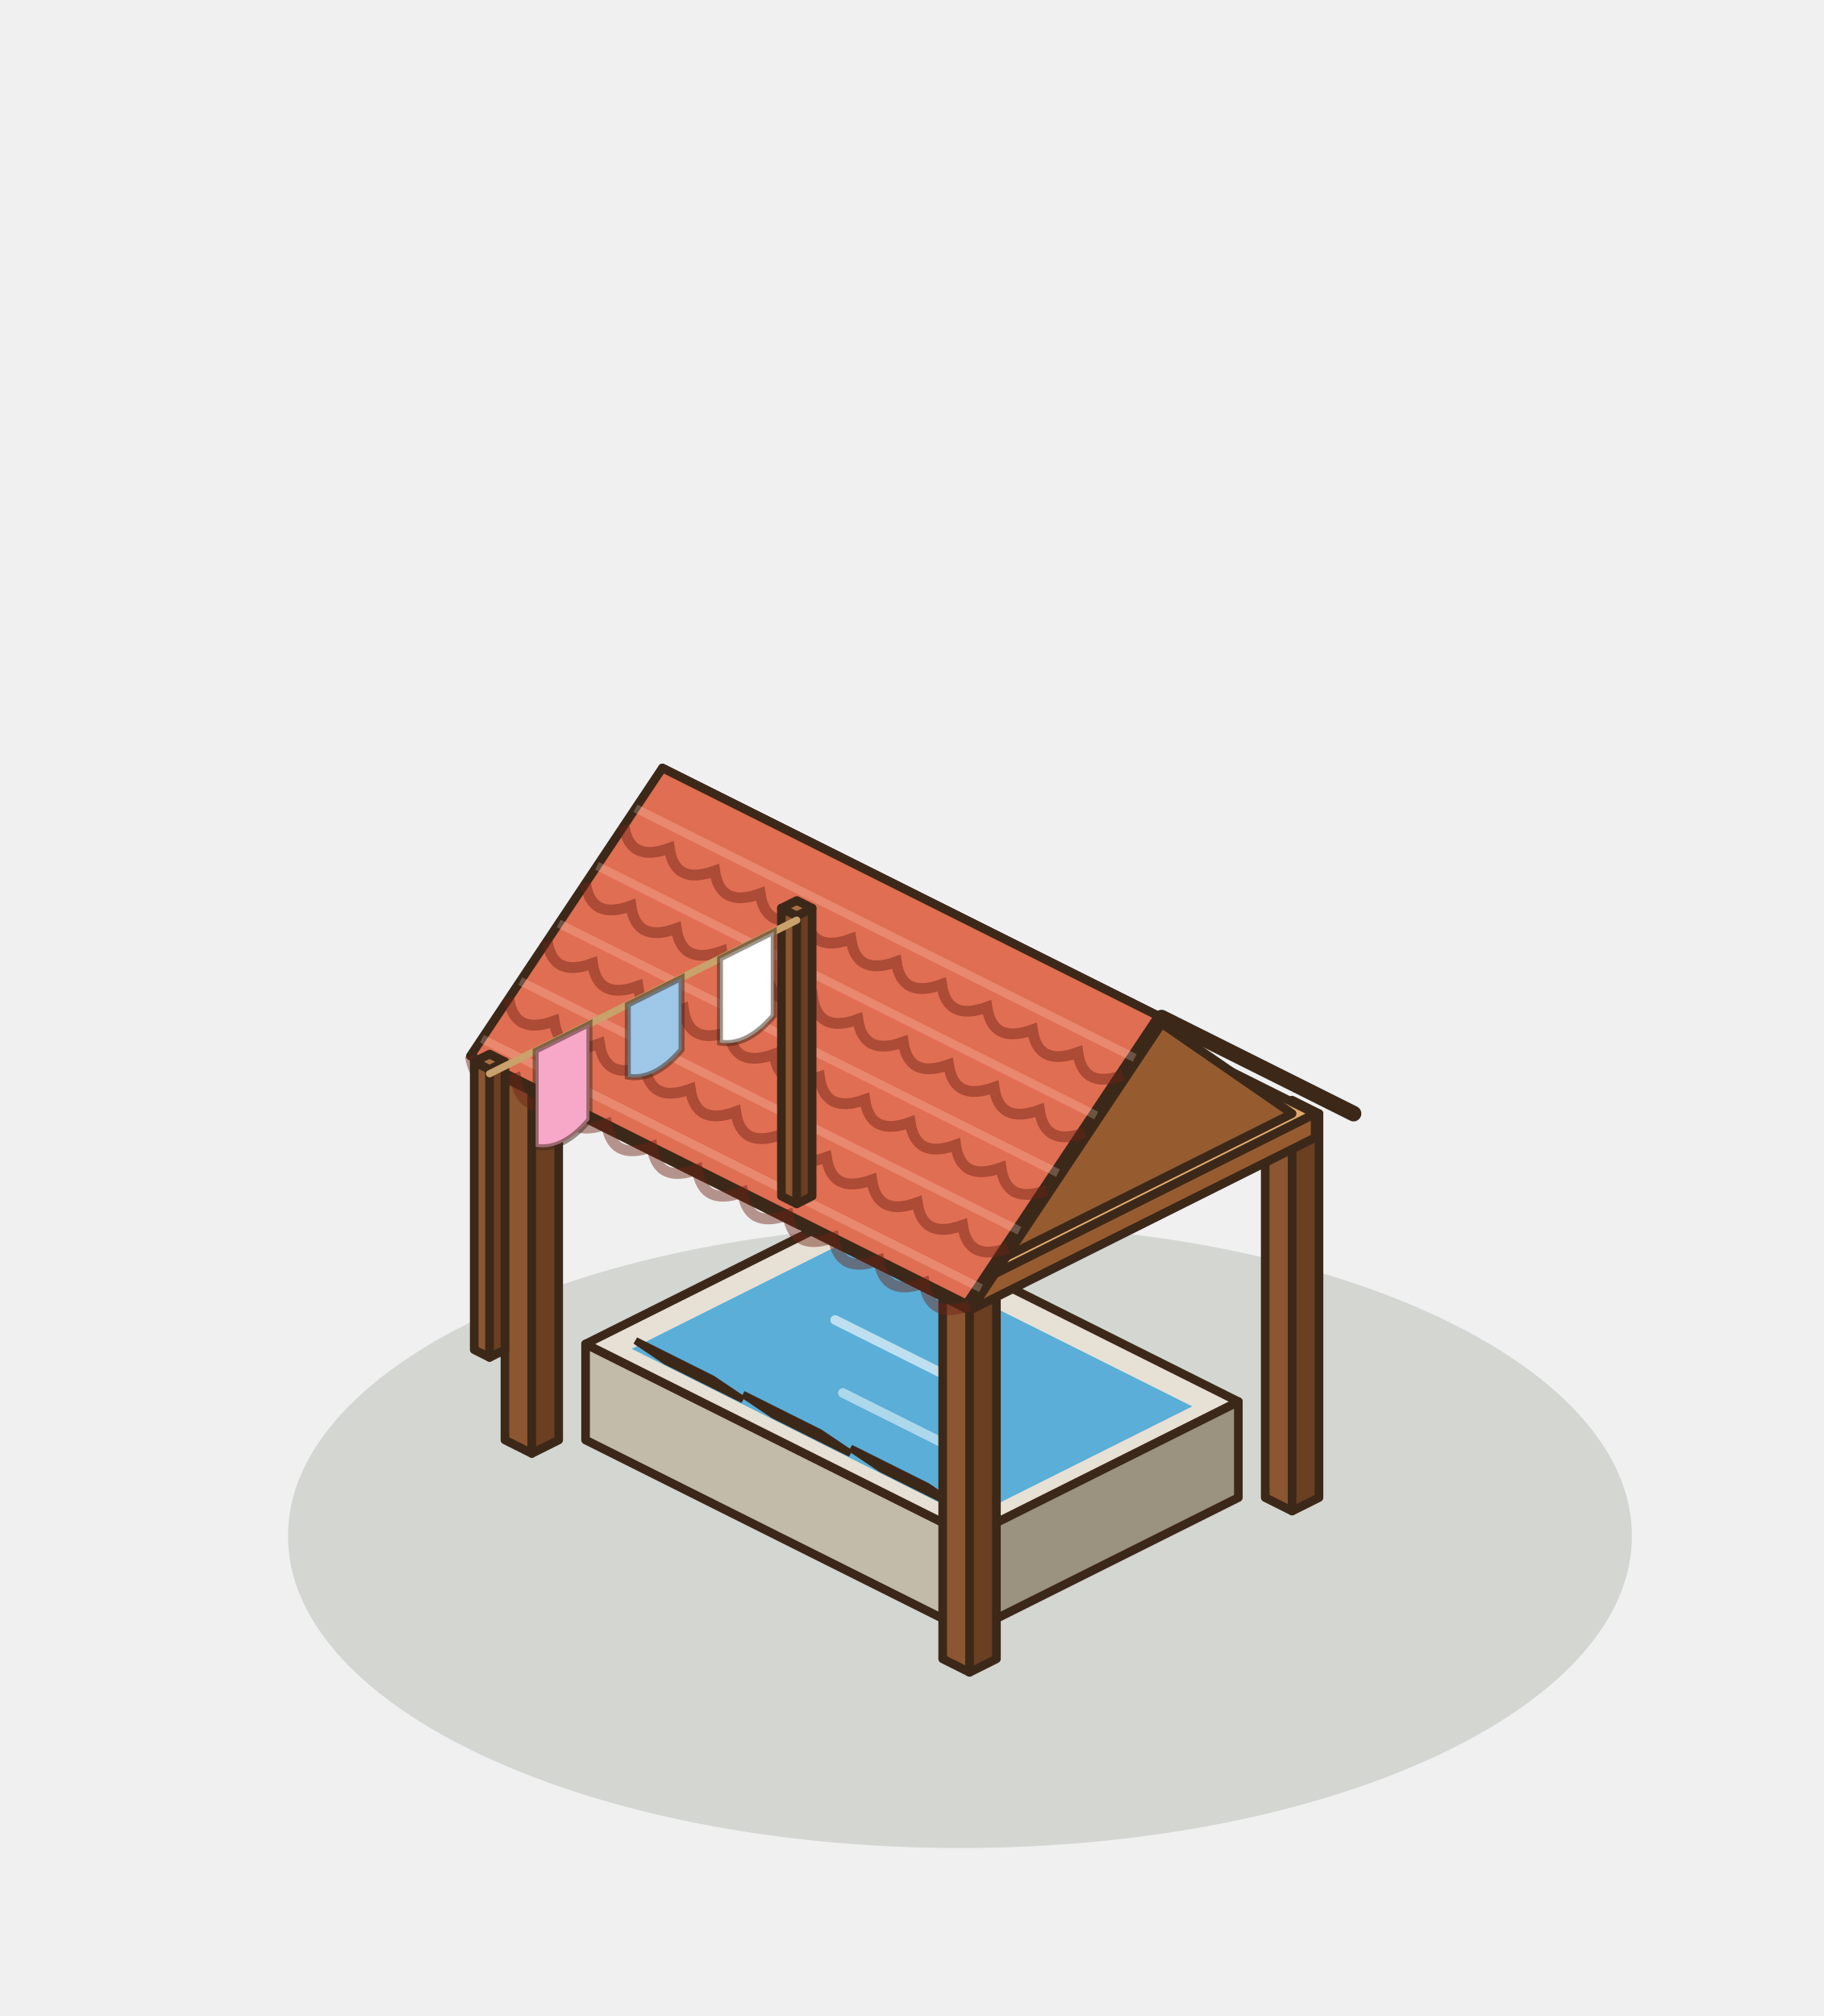
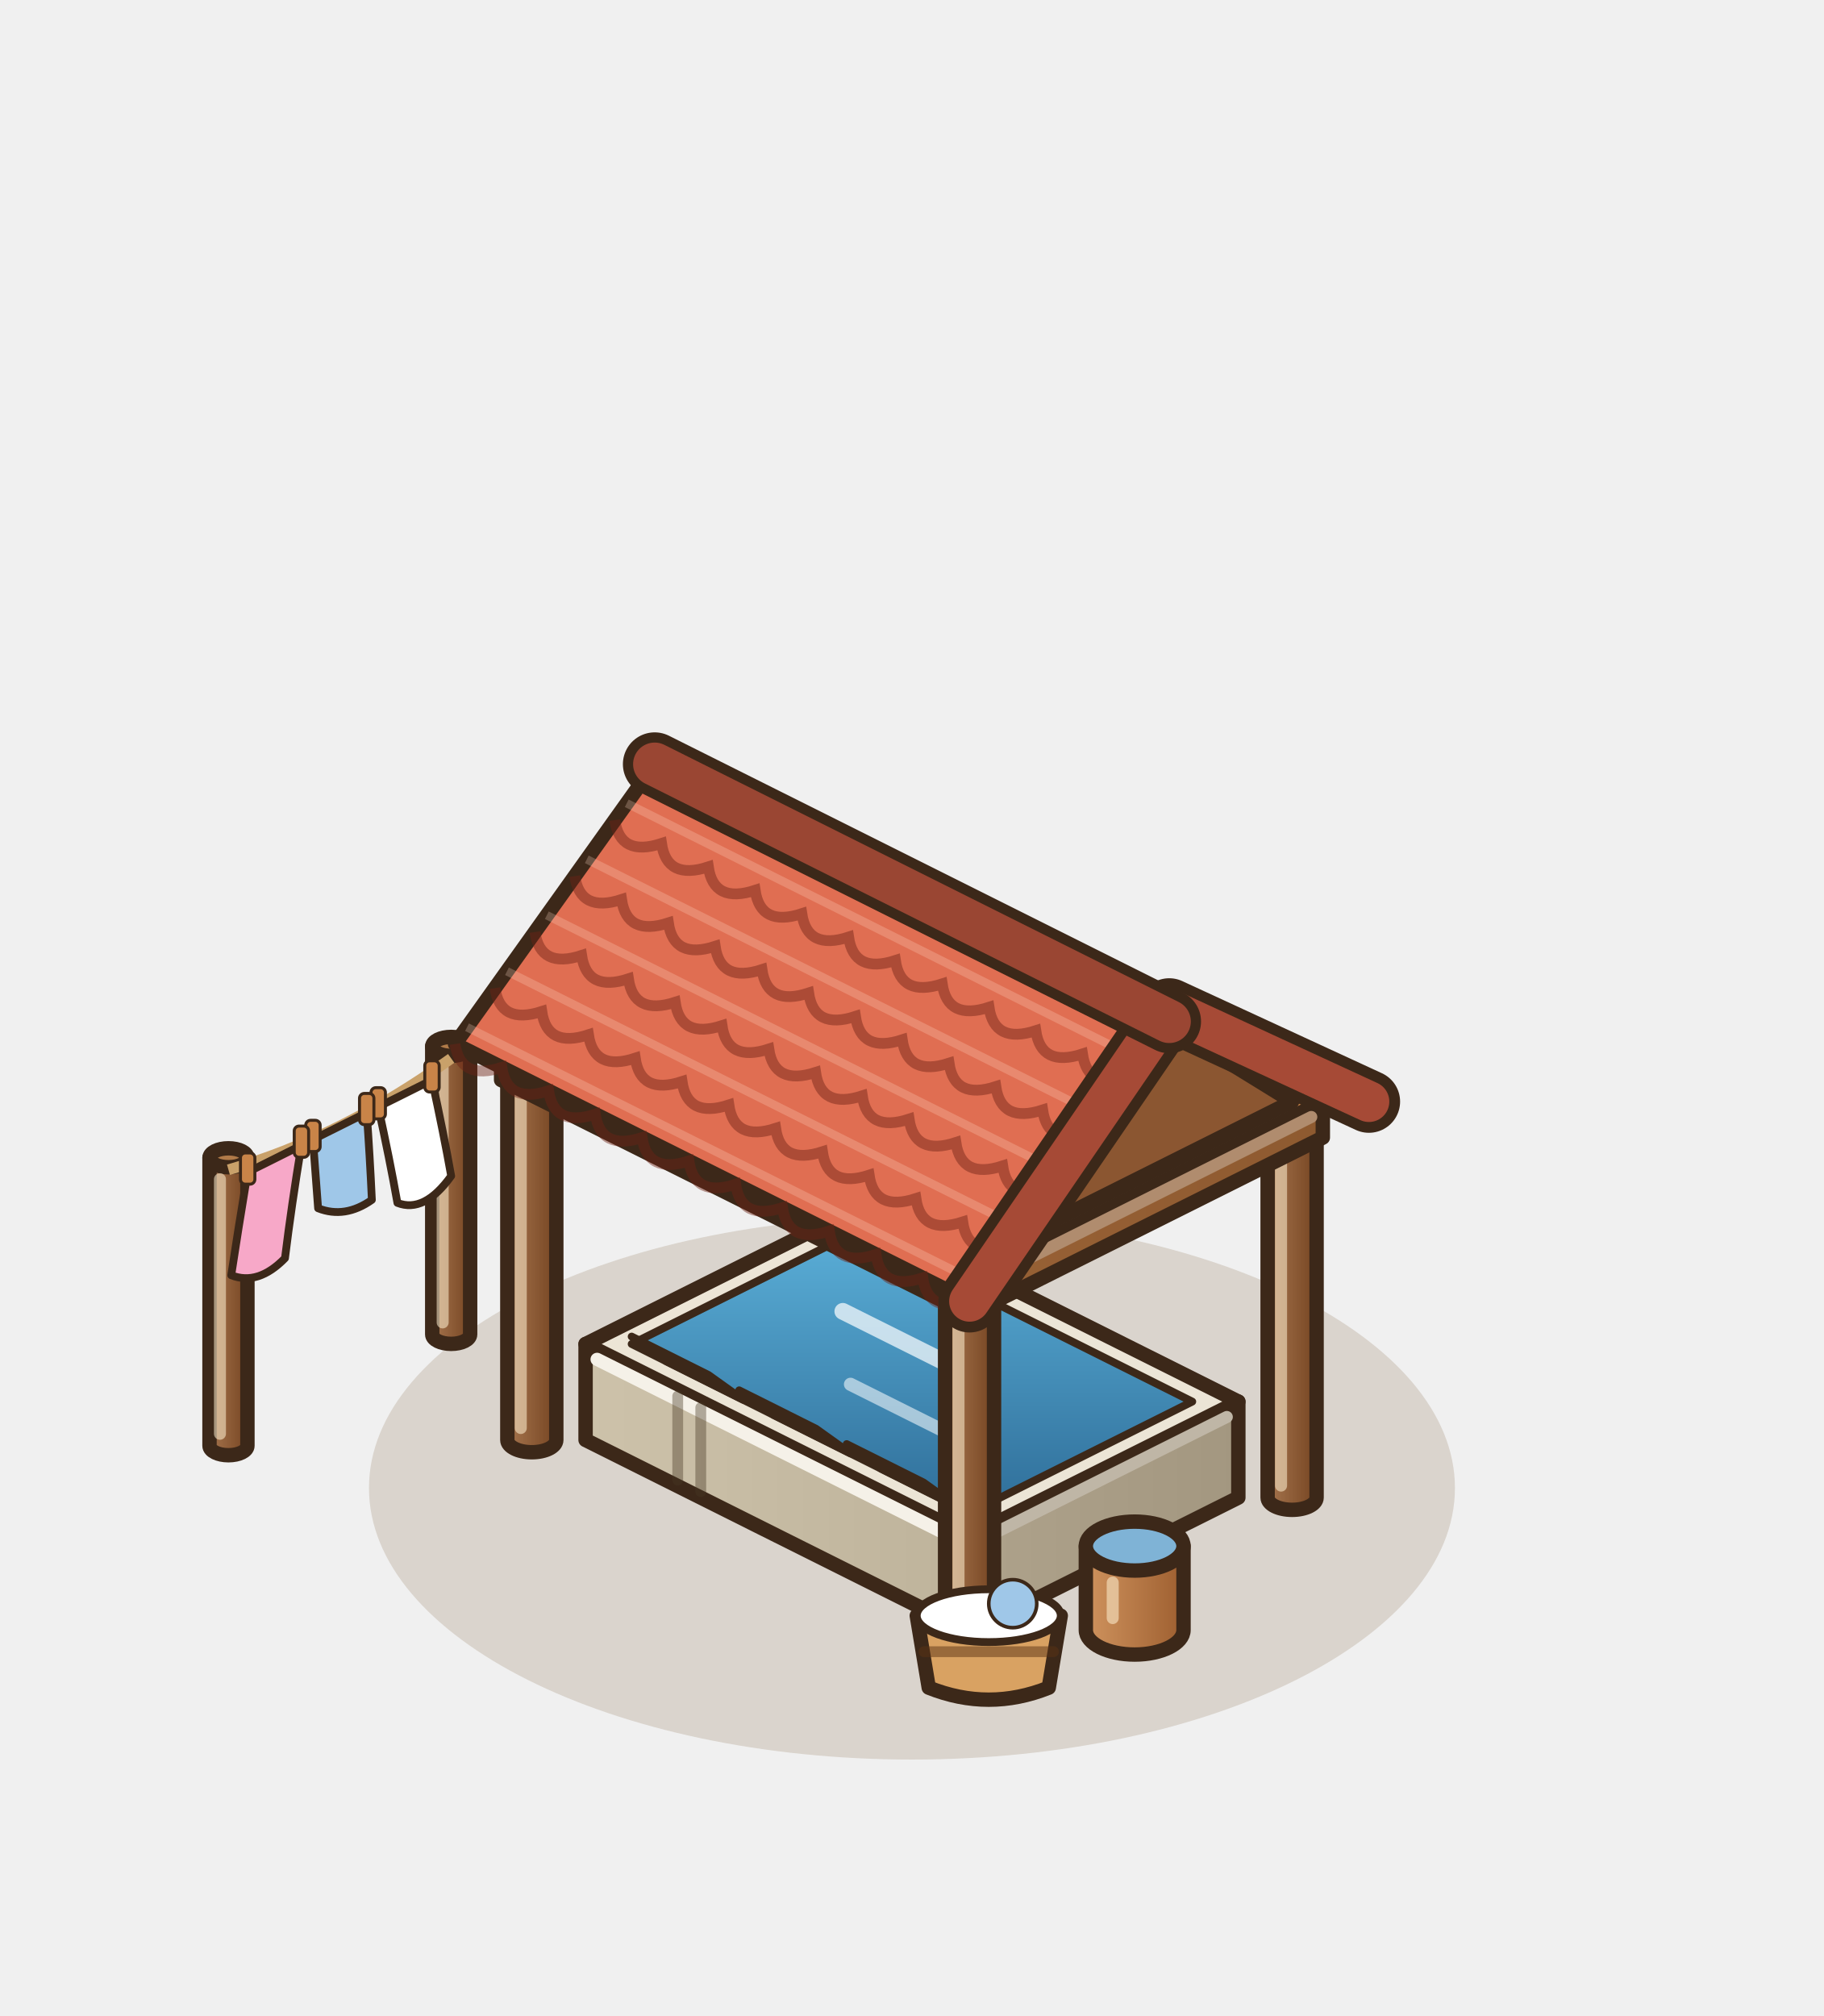
<svg xmlns="http://www.w3.org/2000/svg" width="190" height="210" viewBox="-95 -155 190 210">
  <g transform="scale(1.25)">
-     <ellipse cx="4" cy="4" rx="56" ry="26" fill="rgba(40,55,20,.14)" />
-     <polygon points="-7.04,-17.44 -4.8,-16.32 -4.8,-48.32 -7.04,-49.44" fill="#8B5631" stroke="#3C2819" stroke-width="0.72" stroke-linejoin="round" />
-     <polygon points="-2.56,-17.44 -4.8,-16.32 -4.8,-48.32 -2.56,-49.44" fill="#6A3F22" stroke="#3C2819" stroke-width="0.72" stroke-linejoin="round" />
-     <polygon points="-4.8,-50.56 -2.56,-49.44 -4.8,-48.32 -7.04,-49.44" fill="#A9703F" stroke="#3C2819" stroke-width="0.72" stroke-linejoin="round" />
-     <polygon points="29.44,0.8 31.68,1.92 31.68,-30.08 29.44,-31.2" fill="#8B5631" stroke="#3C2819" stroke-width="0.72" stroke-linejoin="round" />
-     <polygon points="33.92,0.8 31.68,1.92 31.68,-30.08 33.92,-31.2" fill="#6A3F22" stroke="#3C2819" stroke-width="0.72" stroke-linejoin="round" />
-     <polygon points="31.68,-32.32 33.92,-31.2 31.68,-30.08 29.44,-31.2" fill="#A9703F" stroke="#3C2819" stroke-width="0.72" stroke-linejoin="round" />
-     <polygon points="-27.2,-4 4.8,12 4.8,4 -27.2,-12" fill="#C3BBA9" stroke="#3C2819" stroke-width="0.72" stroke-linejoin="round" />
-     <polygon points="27.2,0.8 4.8,12 4.8,4 27.2,-7.2" fill="#9B927F" stroke="#3C2819" stroke-width="0.72" stroke-linejoin="round" />
-     <polygon points="-4.8,-23.2 27.2,-7.2 4.8,4 -27.2,-12" fill="#E6E1D4" stroke="#3C2819" stroke-width="0.72" stroke-linejoin="round" />
-     <polygon points="-4.8,-20.88 23.36,-6.8 4.8,2.48 -23.36,-11.6" fill="#5AAED7" />
-     <line x1="-6.4" y1="-14" x2="6.4" y2="-7.6" stroke="rgba(255,255,255,.6)" stroke-width="0.8" stroke-linecap="round" />
-     <line x1="-5.76" y1="-7.92" x2="5.44" y2="-2.32" stroke="rgba(255,255,255,.5)" stroke-width="0.8" stroke-linecap="round" />
-     <polygon points="-20.48,-10.56 -14.08,-7.36 -16.64,-9.08 -23.04,-12.28" fill="#E6E1D4" stroke="#3C2819" stroke-width="0.6" />
-     <polygon points="-11.52,-6.08 -5.12,-2.88 -7.68,-4.6 -14.08,-7.8" fill="#E6E1D4" stroke="#3C2819" stroke-width="0.6" />
-     <polygon points="-2.56,-1.6 3.84,1.6 1.28,-0.12 -5.12,-3.32" fill="#E6E1D4" stroke="#3C2819" stroke-width="0.6" />
-     <polygon points="-33.92,-4 -31.68,-2.88 -31.68,-34.88 -33.92,-36" fill="#8B5631" stroke="#3C2819" stroke-width="0.72" stroke-linejoin="round" />
-     <polygon points="-29.44,-4 -31.68,-2.88 -31.68,-34.88 -29.44,-36" fill="#6A3F22" stroke="#3C2819" stroke-width="0.72" stroke-linejoin="round" />
-     <polygon points="-31.68,-37.12 -29.44,-36 -31.68,-34.88 -33.92,-36" fill="#A9703F" stroke="#3C2819" stroke-width="0.72" stroke-linejoin="round" />
-     <polygon points="2.56,14.24 4.8,15.36 4.8,-16.64 2.56,-17.76" fill="#8B5631" stroke="#3C2819" stroke-width="0.72" stroke-linejoin="round" />
-     <polygon points="7.04,14.24 4.8,15.36 4.8,-16.64 7.04,-17.76" fill="#6A3F22" stroke="#3C2819" stroke-width="0.72" stroke-linejoin="round" />
-     <polygon points="4.8,-18.88 7.04,-17.76 4.8,-16.64 2.56,-17.76" fill="#A9703F" stroke="#3C2819" stroke-width="0.72" stroke-linejoin="round" />
-     <polygon points="-33.6,-34 4.8,-14.8 4.8,-16.8 -33.6,-36" fill="#BF8049" stroke="#3C2819" stroke-width="0.72" stroke-linejoin="round" />
-     <polygon points="33.6,-29.2 4.8,-14.8 4.8,-16.8 33.6,-31.2" fill="#965C30" stroke="#3C2819" stroke-width="0.72" stroke-linejoin="round" />
-     <polygon points="-4.8,-50.4 33.6,-31.2 4.8,-16.8 -33.6,-36" fill="#E0A96C" stroke="#3C2819" stroke-width="0.72" stroke-linejoin="round" />
-     <polygon points="-4.8,-52 36.8,-31.2 20.8,-39.2 -20.8,-60" fill="#B9503B" stroke="#3C2819" stroke-width="0.72" stroke-linejoin="round" />
-     <polygon points="31.68,-31.2 4.8,-17.76 18.24,-40.48" fill="#965C30" stroke="#3C2819" stroke-width="0.72" stroke-linejoin="round" />
-     <polygon points="-20.8,-60 20.8,-39.2 4.8,-15.2 -36.8,-36" fill="#E06E52" stroke="#3C2819" stroke-width="0.72" stroke-linejoin="round" />
-     <polyline points="36.8,-31.2 20.8,-39.2 4.8,-15.2" fill="none" stroke="#3C2819" stroke-width="1.3" stroke-linejoin="round" stroke-linecap="round" />
-     <path d="M-24,-55.2 Q-23.55,-52.09 -20.22,-53.31 Q-19.77,-50.2 -16.44,-51.42 Q-15.99,-48.31 -12.65,-49.53 Q-12.2,-46.42 -8.87,-47.64 Q-8.42,-44.53 -5.09,-45.75 Q-4.64,-42.64 -1.31,-43.85 Q-0.86,-40.75 2.47,-41.96 Q2.92,-38.86 6.25,-40.07 Q6.71,-36.97 10.04,-38.18 Q10.49,-35.08 13.82,-36.29 Q14.27,-33.19 17.6,-34.4" fill="none" stroke="rgba(110,35,20,.45)" stroke-width="0.9" />
-     <polyline points="-23.04,-56.64 18.56,-35.84" stroke="rgba(255,220,200,.25)" stroke-width="0.7" />
-     <path d="M-27.2,-50.4 Q-26.75,-47.29 -23.42,-48.51 Q-22.97,-45.4 -19.64,-46.62 Q-19.19,-43.51 -15.85,-44.73 Q-15.4,-41.62 -12.07,-42.84 Q-11.62,-39.73 -8.29,-40.95 Q-7.84,-37.84 -4.51,-39.05 Q-4.06,-35.95 -0.73,-37.16 Q-0.28,-34.06 3.05,-35.27 Q3.51,-32.17 6.84,-33.38 Q7.29,-30.28 10.62,-31.49 Q11.07,-28.39 14.4,-29.6" fill="none" stroke="rgba(110,35,20,.45)" stroke-width="0.9" />
-     <polyline points="-26.24,-51.84 15.36,-31.04" stroke="rgba(255,220,200,.25)" stroke-width="0.7" />
-     <path d="M-30.4,-45.6 Q-29.95,-42.49 -26.62,-43.71 Q-26.17,-40.6 -22.84,-41.82 Q-22.39,-38.71 -19.05,-39.93 Q-18.6,-36.82 -15.27,-38.04 Q-14.82,-34.93 -11.49,-36.15 Q-11.04,-33.04 -7.71,-34.25 Q-7.26,-31.15 -3.93,-32.36 Q-3.48,-29.26 -0.15,-30.47 Q0.31,-27.37 3.64,-28.58 Q4.09,-25.48 7.42,-26.69 Q7.87,-23.59 11.2,-24.8" fill="none" stroke="rgba(110,35,20,.45)" stroke-width="0.9" />
-     <polyline points="-29.44,-47.04 12.16,-26.24" stroke="rgba(255,220,200,.25)" stroke-width="0.7" />
-     <path d="M-33.6,-40.8 Q-33.15,-37.69 -29.82,-38.91 Q-29.37,-35.8 -26.04,-37.02 Q-25.59,-33.91 -22.25,-35.13 Q-21.8,-32.02 -18.47,-33.24 Q-18.02,-30.13 -14.69,-31.35 Q-14.24,-28.24 -10.91,-29.45 Q-10.46,-26.35 -7.13,-27.56 Q-6.68,-24.46 -3.35,-25.67 Q-2.89,-22.57 0.44,-23.78 Q0.89,-20.68 4.22,-21.89 Q4.67,-18.79 8,-20" fill="none" stroke="rgba(110,35,20,.45)" stroke-width="0.9" />
-     <polyline points="-32.64,-42.24 8.96,-21.44" stroke="rgba(255,220,200,.25)" stroke-width="0.7" />
-     <path d="M-36.8,-36 Q-36.35,-32.89 -33.02,-34.11 Q-32.57,-31 -29.24,-32.22 Q-28.79,-29.11 -25.45,-30.33 Q-25,-27.22 -21.67,-28.44 Q-21.22,-25.33 -17.89,-26.55 Q-17.44,-23.44 -14.11,-24.65 Q-13.66,-21.55 -10.33,-22.76 Q-9.88,-19.66 -6.55,-20.87 Q-6.09,-17.77 -2.76,-18.98 Q-2.31,-15.88 1.02,-17.09 Q1.47,-13.99 4.8,-15.2" fill="none" stroke="rgba(110,35,20,.45)" stroke-width="0.9" />
-     <polyline points="-35.84,-37.44 5.76,-16.64" stroke="rgba(255,220,200,.25)" stroke-width="0.7" />
-     <polygon points="-10.88,-24.32 -9.6,-23.68 -9.6,-47.68 -10.88,-48.32" fill="#8B5631" stroke="#3C2819" stroke-width="0.72" stroke-linejoin="round" />
-     <polygon points="-8.32,-24.32 -9.6,-23.68 -9.6,-47.68 -8.32,-48.32" fill="#6A3F22" stroke="#3C2819" stroke-width="0.72" stroke-linejoin="round" />
-     <polygon points="-9.6,-48.96 -8.32,-48.32 -9.6,-47.68 -10.88,-48.32" fill="#A9703F" stroke="#3C2819" stroke-width="0.72" stroke-linejoin="round" />
-     <polygon points="-36.48,-11.52 -35.2,-10.88 -35.2,-34.88 -36.48,-35.52" fill="#8B5631" stroke="#3C2819" stroke-width="0.72" stroke-linejoin="round" />
-     <polygon points="-33.92,-11.52 -35.2,-10.88 -35.2,-34.88 -33.92,-35.52" fill="#6A3F22" stroke="#3C2819" stroke-width="0.72" stroke-linejoin="round" />
-     <polygon points="-35.2,-36.16 -33.92,-35.52 -35.2,-34.88 -36.48,-35.52" fill="#A9703F" stroke="#3C2819" stroke-width="0.72" stroke-linejoin="round" />
-     <line x1="-9.6" y1="-47.32" x2="-35.2" y2="-34.52" stroke="#C9A16A" stroke-width="0.6" stroke-linecap="round" />
-     <path d="M-11.52,-46.36 L-16,-44.12 L-16,-37.12 Q-13.76,-36.74 -11.52,-39.36 Z" fill="#FFFFFF" stroke="rgba(60,40,25,.5)" stroke-width="0.5" />
-     <path d="M-19.2,-42.52 L-23.68,-40.28 L-23.68,-34.28 Q-21.44,-33.9 -19.2,-36.52 Z" fill="#9FC7E8" stroke="rgba(60,40,25,.5)" stroke-width="0.5" />
-     <path d="M-26.88,-38.68 L-31.36,-36.44 L-31.36,-28.44 Q-29.12,-28.06 -26.88,-30.68 Z" fill="#F7A8C8" stroke="rgba(60,40,25,.5)" stroke-width="0.5" />
+     <ellipse cx="0" cy="0" rx="45.25" ry="22.63" fill="rgba(120,85,45,.18)" />
+     <defs>
+       <linearGradient id="lvp1" x1="0" y1="0" x2="1" y2="0">
+         <stop offset="0" stop-color="#a6754e" />
+         <stop offset="1" stop-color="#764522" />
+       </linearGradient>
+     </defs>
+     <path d="M-39.98,-36.8 L-39.98,-12.8 A1.58,0.79 0 0 0 -36.82,-12.8 L-36.82,-36.8 Z" fill="url(#lvp1)" stroke="#3C2819" stroke-width="1.2" stroke-linejoin="round" />
+     <ellipse cx="-38.4" cy="-36.8" rx="1.58" ry="0.79" fill="#B07A48" stroke="#3C2819" stroke-width="1.2" />
+     <line x1="-39.11" y1="-35.01" x2="-39.11" y2="-13.8" stroke="rgba(255,240,210,.55)" stroke-width="1" stroke-linecap="round" />
+     <defs>
+       <linearGradient id="lvp2" x1="0" y1="0" x2="1" y2="0">
+         <stop offset="0" stop-color="#a6754e" />
+         <stop offset="1" stop-color="#764522" />
+       </linearGradient>
+     </defs>
+     <path d="M-58.54,-27.52 L-58.54,-3.52 A1.58,0.79 0 0 0 -55.38,-3.52 L-55.38,-27.52 Z" fill="url(#lvp2)" stroke="#3C2819" stroke-width="1.2" stroke-linejoin="round" />
+     <ellipse cx="-56.96" cy="-27.52" rx="1.58" ry="0.79" fill="#B07A48" stroke="#3C2819" stroke-width="1.2" />
+     <line x1="-57.67" y1="-25.73" x2="-57.67" y2="-4.52" stroke="rgba(255,240,210,.55)" stroke-width="1" stroke-linecap="round" />
+     <path d="M-38.4,-35.8 Q-47.68,-29.16 -56.96,-26.52" fill="none" stroke="#C9A16A" stroke-width="0.9" />
+     <defs>
+       <linearGradient id="lvq1" x1="0" y1="0" x2="1" y2="0">
+         <stop offset="0" stop-color="#a6754e" />
+         <stop offset="1" stop-color="#764522" />
+       </linearGradient>
+     </defs>
+     <path d="M-6.84,-49.44 L-6.84,-17.44 A2.04,1.02 0 0 0 -2.76,-17.44 L-2.76,-49.44 Z" fill="url(#lvq1)" stroke="#3C2819" stroke-width="1.2" stroke-linejoin="round" />
+     <ellipse cx="-4.8" cy="-49.44" rx="2.04" ry="1.02" fill="#B07A48" stroke="#3C2819" stroke-width="1.2" />
+     <line x1="-5.72" y1="-47.42" x2="-5.72" y2="-18.44" stroke="rgba(255,240,210,.55)" stroke-width="1" stroke-linecap="round" />
+     <defs>
+       <linearGradient id="lvq2" x1="0" y1="0" x2="1" y2="0">
+         <stop offset="0" stop-color="#a6754e" />
+         <stop offset="1" stop-color="#764522" />
+       </linearGradient>
+     </defs>
+     <path d="M29.64,-31.2 L29.64,0.8 A2.04,1.02 0 0 0 33.72,0.8 L33.72,-31.2 Z" fill="url(#lvq2)" stroke="#3C2819" stroke-width="1.2" stroke-linejoin="round" />
+     <ellipse cx="31.68" cy="-31.2" rx="2.04" ry="1.02" fill="#B07A48" stroke="#3C2819" stroke-width="1.2" />
+     <line x1="30.76" y1="-29.18" x2="30.76" y2="-0.2" stroke="rgba(255,240,210,.55)" stroke-width="1" stroke-linecap="round" />
+     <defs>
+       <linearGradient id="lvbas-l" x1="0" y1="0" x2="1" y2="0">
+         <stop offset="0" stop-color="#CDC2AA" />
+         <stop offset="1" stop-color="#beb39b" />
+       </linearGradient>
+     </defs>
+     <defs>
+       <linearGradient id="lvbas-r" x1="0" y1="0" x2="1" y2="0">
+         <stop offset="0" stop-color="#aea28b" />
+         <stop offset="1" stop-color="#A39780" />
+       </linearGradient>
+     </defs>
+     <polygon points="-27.2,-4 4.8,12 4.8,4 -27.2,-12" fill="url(#lvbas-l)" stroke="#3C2819" stroke-width="1.2" stroke-linejoin="round" />
+     <polygon points="27.2,0.8 4.8,12 4.8,4 27.2,-7.2" fill="url(#lvbas-r)" stroke="#3C2819" stroke-width="1.2" stroke-linejoin="round" />
+     <polygon points="-4.8,-23.2 27.2,-7.2 4.8,4 -27.2,-12" fill="#ECE5D6" stroke="#3C2819" stroke-width="1.2" stroke-linejoin="round" />
+     <line x1="-26.24" y1="-10.72" x2="4.16" y2="4.48" stroke="#f5f1e8" stroke-width="1.1" stroke-linecap="round" />
+     <line x1="5.76" y1="4.32" x2="26.24" y2="-5.92" stroke="#bfb6a6" stroke-width="1" stroke-linecap="round" />
+     <defs>
+       <linearGradient id="lveau" x1="0" y1="0" x2="0" y2="1">
+         <stop offset="0" stop-color="#5AAED7" />
+         <stop offset="1" stop-color="#2F6E99" />
+       </linearGradient>
+     </defs>
+     <polygon points="-4.8,-21.28 23.36,-7.2 4.8,2.08 -23.36,-12" fill="url(#lveau)" stroke="#3C2819" stroke-width="0.65" stroke-linejoin="round" />
+     <line x1="-5.76" y1="-14.72" x2="5.44" y2="-9.12" stroke="rgba(255,255,255,.7)" stroke-width="1.4" stroke-linecap="round" />
+     <line x1="-5.12" y1="-8.64" x2="5.12" y2="-3.52" stroke="rgba(255,255,255,.55)" stroke-width="1.1" stroke-linecap="round" />
+     <line x1="-19.52" y1="-0.66" x2="-19.52" y2="-7.66" stroke="rgba(70,55,35,.4)" stroke-width="0.9" stroke-linecap="round" />
+     <line x1="-17.6" y1="0.3" x2="-17.6" y2="-6.7" stroke="rgba(70,55,35,.4)" stroke-width="0.9" stroke-linecap="round" />
+     <polygon points="-20.48,-10.56 -14.08,-7.36 -16.96,-9.42 -23.36,-12.62" fill="#ECE5D6" stroke="#3C2819" stroke-width="0.65" stroke-linejoin="round" />
+     <polygon points="-11.52,-6.08 -5.12,-2.88 -8,-4.94 -14.4,-8.14" fill="#ECE5D6" stroke="#3C2819" stroke-width="0.65" stroke-linejoin="round" />
+     <polygon points="-2.56,-1.6 3.84,1.6 0.96,-0.46 -5.44,-3.66" fill="#ECE5D6" stroke="#3C2819" stroke-width="0.65" stroke-linejoin="round" />
+     <defs>
+       <linearGradient id="lvq3" x1="0" y1="0" x2="1" y2="0">
+         <stop offset="0" stop-color="#a6754e" />
+         <stop offset="1" stop-color="#764522" />
+       </linearGradient>
+     </defs>
+     <path d="M-33.72,-36 L-33.72,-4 A2.04,1.02 0 0 0 -29.64,-4 L-29.64,-36 Z" fill="url(#lvq3)" stroke="#3C2819" stroke-width="1.2" stroke-linejoin="round" />
+     <ellipse cx="-31.68" cy="-36" rx="2.04" ry="1.02" fill="#B07A48" stroke="#3C2819" stroke-width="1.2" />
+     <line x1="-32.6" y1="-33.98" x2="-32.6" y2="-5" stroke="rgba(255,240,210,.55)" stroke-width="1" stroke-linecap="round" />
+     <defs>
+       <linearGradient id="lvq4" x1="0" y1="0" x2="1" y2="0">
+         <stop offset="0" stop-color="#a6754e" />
+         <stop offset="1" stop-color="#764522" />
+       </linearGradient>
+     </defs>
+     <path d="M2.76,-17.76 L2.76,14.24 A2.04,1.02 0 0 0 6.84,14.24 L6.84,-17.76 Z" fill="url(#lvq4)" stroke="#3C2819" stroke-width="1.2" stroke-linejoin="round" />
+     <ellipse cx="4.8" cy="-17.76" rx="2.04" ry="1.02" fill="#B07A48" stroke="#3C2819" stroke-width="1.2" />
+     <line x1="3.88" y1="-15.74" x2="3.88" y2="13.24" stroke="rgba(255,240,210,.55)" stroke-width="1" stroke-linecap="round" />
+     <defs>
+       <linearGradient id="lvsab-l" x1="0" y1="0" x2="1" y2="0">
+         <stop offset="0" stop-color="#B47442" />
+         <stop offset="1" stop-color="#a76b3c" />
+       </linearGradient>
+     </defs>
+     <defs>
+       <linearGradient id="lvsab-r" x1="0" y1="0" x2="1" y2="0">
+         <stop offset="0" stop-color="#986135" />
+         <stop offset="1" stop-color="#8E5A30" />
+       </linearGradient>
+     </defs>
+     <polygon points="-34.24,-34 4.8,-14.48 4.8,-17.48 -34.24,-37" fill="url(#lvsab-l)" stroke="#3C2819" stroke-width="1.2" stroke-linejoin="round" />
+     <polygon points="34.24,-29.2 4.8,-14.48 4.8,-17.48 34.24,-32.2" fill="url(#lvsab-r)" stroke="#3C2819" stroke-width="1.2" stroke-linejoin="round" />
+     <polygon points="-4.8,-51.72 34.24,-32.2 4.8,-17.48 -34.24,-37" fill="#C98448" stroke="#3C2819" stroke-width="1.2" stroke-linejoin="round" />
+     <line x1="-33.28" y1="-35.72" x2="4.16" y2="-17" stroke="#e1bb9a" stroke-width="1.1" stroke-linecap="round" />
+     <line x1="5.76" y1="-17.16" x2="33.28" y2="-30.92" stroke="#b08c6e" stroke-width="1" stroke-linecap="round" />
+     <polygon points="-4.8,-53.64 38.08,-32.2 21.44,-38.88 -21.44,-60.32" fill="#B9503B" stroke="#3C2819" stroke-width="1.2" stroke-linejoin="round" />
+     <polygon points="31.68,-32.2 4.8,-18.76 18.24,-40.48" fill="#8B5631" stroke="#3C2819" stroke-width="1.2" stroke-linejoin="round" />
+     <polygon points="-21.44,-60.32 21.44,-38.88 4.8,-15.56 -38.08,-37" fill="#E06E52" stroke="#3C2819" stroke-width="1.2" stroke-linejoin="round" />
+     <polyline points="38.08,-32.2 21.44,-38.88 4.8,-15.56" fill="none" stroke="#3C2819" stroke-width="0.65" stroke-linejoin="round" stroke-linecap="round" />
+     <path d="M-24.77,-55.66 Q-24.32,-52.58 -20.87,-53.71 Q-20.42,-50.63 -16.97,-51.76 Q-16.52,-48.68 -13.07,-49.81 Q-12.62,-46.74 -9.18,-47.86 Q-8.72,-44.79 -5.28,-45.91 Q-4.83,-42.84 -1.38,-43.96 Q-0.93,-40.89 2.52,-42.01 Q2.97,-38.94 6.42,-40.06 Q6.87,-36.99 10.32,-38.11 Q10.77,-35.04 14.21,-36.17 Q14.67,-33.09 18.11,-34.22" fill="none" stroke="rgba(110,35,20,.45)" stroke-width="0.9" />
+     <polyline points="-23.77,-57.06 19.11,-35.62" stroke="rgba(255,220,200,.25)" stroke-width="0.7" />
+     <path d="M-28.1,-50.99 Q-27.64,-47.92 -24.2,-49.04 Q-23.75,-45.97 -20.3,-47.09 Q-19.85,-44.02 -16.4,-45.14 Q-15.95,-42.07 -12.5,-43.2 Q-12.05,-40.12 -8.61,-41.25 Q-8.15,-38.17 -4.71,-39.3 Q-4.26,-36.22 -0.81,-37.35 Q-0.36,-34.28 3.09,-35.4 Q3.54,-32.33 6.99,-33.45 Q7.44,-30.38 10.89,-31.5 Q11.34,-28.43 14.78,-29.55" fill="none" stroke="rgba(110,35,20,.45)" stroke-width="0.9" />
+     <polyline points="-27.1,-52.39 15.78,-30.95" stroke="rgba(255,220,200,.25)" stroke-width="0.7" />
+     <path d="M-31.42,-46.33 Q-30.97,-43.25 -27.53,-44.38 Q-27.07,-41.31 -23.63,-42.43 Q-23.18,-39.36 -19.73,-40.48 Q-19.28,-37.41 -15.83,-38.53 Q-15.38,-35.46 -11.93,-36.58 Q-11.48,-33.51 -8.03,-34.63 Q-7.58,-31.56 -4.14,-32.68 Q-3.69,-29.61 -0.24,-30.74 Q0.21,-27.66 3.66,-28.79 Q4.11,-25.71 7.56,-26.84 Q8.01,-23.76 11.46,-24.89" fill="none" stroke="rgba(110,35,20,.45)" stroke-width="0.9" />
+     <polyline points="-30.43,-47.73 12.45,-26.29" stroke="rgba(255,220,200,.25)" stroke-width="0.7" />
+     <path d="M-34.75,-41.66 Q-34.3,-38.59 -30.85,-39.71 Q-30.4,-36.64 -26.96,-37.77 Q-26.5,-34.69 -23.06,-35.82 Q-22.61,-32.74 -19.16,-33.87 Q-18.71,-30.79 -15.26,-31.92 Q-14.81,-28.85 -11.36,-29.97 Q-10.91,-26.9 -7.46,-28.02 Q-7.01,-24.95 -3.57,-26.07 Q-3.12,-23 0.33,-24.12 Q0.78,-21.05 4.23,-22.17 Q4.68,-19.1 8.13,-20.22" fill="none" stroke="rgba(110,35,20,.45)" stroke-width="0.9" />
+     <polyline points="-33.75,-43.06 9.13,-21.62" stroke="rgba(255,220,200,.25)" stroke-width="0.7" />
+     <path d="M-38.08,-37 Q-37.63,-33.93 -34.18,-35.05 Q-33.73,-31.98 -30.28,-33.1 Q-29.83,-30.03 -26.39,-31.15 Q-25.93,-28.08 -22.49,-29.2 Q-22.04,-26.13 -18.59,-27.25 Q-18.14,-24.18 -14.69,-25.31 Q-14.24,-22.23 -10.79,-23.36 Q-10.34,-20.28 -6.89,-21.41 Q-6.44,-18.33 -3,-19.46 Q-2.54,-16.38 0.9,-17.51 Q1.35,-14.44 4.8,-15.56" fill="none" stroke="rgba(110,35,20,.45)" stroke-width="0.9" />
+     <polyline points="-37.08,-38.4 5.8,-16.96" stroke="rgba(255,220,200,.25)" stroke-width="0.7" />
+     <polyline points="38.08,-32.2 21.44,-39.88 4.8,-15.56" fill="none" stroke="#3C2819" stroke-width="5.2" stroke-linejoin="round" stroke-linecap="round" />
+     <polyline points="38.08,-32.2 21.44,-39.88 4.8,-15.56" fill="none" stroke="#a64a36" stroke-width="3.4" stroke-linejoin="round" stroke-linecap="round" />
+     <line x1="-21.44" y1="-60.32" x2="21.44" y2="-38.88" stroke="#3C2819" stroke-width="5.3" stroke-linecap="round" />
+     <line x1="-21.44" y1="-60.32" x2="21.44" y2="-38.88" stroke="#9a4633" stroke-width="3.6" stroke-linecap="round" />
+     <path d="M0.4,10.64 L1.4,16.64 Q6.4,18.64 11.4,16.64 L12.4,10.64 Z" fill="#D9A262" stroke="#3C2819" stroke-width="1.2" stroke-linejoin="round" />
+     <ellipse cx="6.4" cy="10.64" rx="6" ry="2.2" fill="#FFFFFF" stroke="#3C2819" stroke-width="0.65" />
+     <circle cx="8.4" cy="9.64" r="2" fill="#9FC7E8" stroke="#3C2819" stroke-width="0.3" />
+     <line x1="1" y1="13.64" x2="11.8" y2="13.64" stroke="rgba(90,50,20,.5)" stroke-width="0.9" stroke-linecap="round" />
+     <defs>
+       <linearGradient id="lvbaq" x1="0" y1="0" x2="1" y2="0">
+         <stop offset="0" stop-color="#cf935e" />
+         <stop offset="1" stop-color="#9E5F30" />
+       </linearGradient>
+     </defs>
+     <path d="M14.49,4.84 L14.49,11.84 A4.07,2.04 0 0 0 22.63,11.84 L22.63,4.84 Z" fill="url(#lvbaq)" stroke="#3C2819" stroke-width="1.2" stroke-linejoin="round" />
+     <ellipse cx="18.56" cy="4.84" rx="4.07" ry="2.04" fill="#7FB3D6" stroke="#3C2819" stroke-width="1.2" />
+     <line x1="16.73" y1="7.88" x2="16.73" y2="10.84" stroke="rgba(255,240,210,.55)" stroke-width="1" stroke-linecap="round" />
+     <path d="M-40,-34 L-44.48,-31.76 Q-43.52,-27.36 -42.88,-23.76 Q-40.64,-22.88 -38.4,-26 Q-39.04,-29.6 -40,-34 Z" fill="#FFFFFF" stroke="#3C2819" stroke-width="0.65" stroke-linejoin="round" />
+     <rect x="-40.6" y="-35.6" width="1.2" height="2.6" rx="0.4" fill="#C98448" stroke="#3C2819" stroke-width="0.25" />
+     <rect x="-45.08" y="-33.36" width="1.2" height="2.6" rx="0.4" fill="#C98448" stroke="#3C2819" stroke-width="0.25" />
+     <path d="M-45.44,-31.28 L-49.92,-29.04 Q-49.66,-25.46 -49.49,-23.31 Q-47.25,-22.43 -45.01,-24.01 Q-45.18,-27.7 -45.44,-31.28 Z" fill="#9FC7E8" stroke="#3C2819" stroke-width="0.65" stroke-linejoin="round" />
+     <rect x="-46.04" y="-32.88" width="1.2" height="2.6" rx="0.4" fill="#C98448" stroke="#3C2819" stroke-width="0.25" />
+     <rect x="-50.52" y="-30.64" width="1.2" height="2.6" rx="0.4" fill="#C98448" stroke="#3C2819" stroke-width="0.25" />
+     <path d="M-50.88,-28.56 L-55.36,-26.32 Q-56.18,-21.37 -56.73,-17.73 Q-54.49,-16.85 -52.25,-19.15 Q-51.7,-23.61 -50.88,-28.56 Z" fill="#F7A8C8" stroke="#3C2819" stroke-width="0.65" stroke-linejoin="round" />
+     <rect x="-51.48" y="-30.16" width="1.2" height="2.6" rx="0.4" fill="#C98448" stroke="#3C2819" stroke-width="0.25" />
+     <rect x="-55.96" y="-27.92" width="1.2" height="2.6" rx="0.4" fill="#C98448" stroke="#3C2819" stroke-width="0.25" />
  </g>
</svg>
